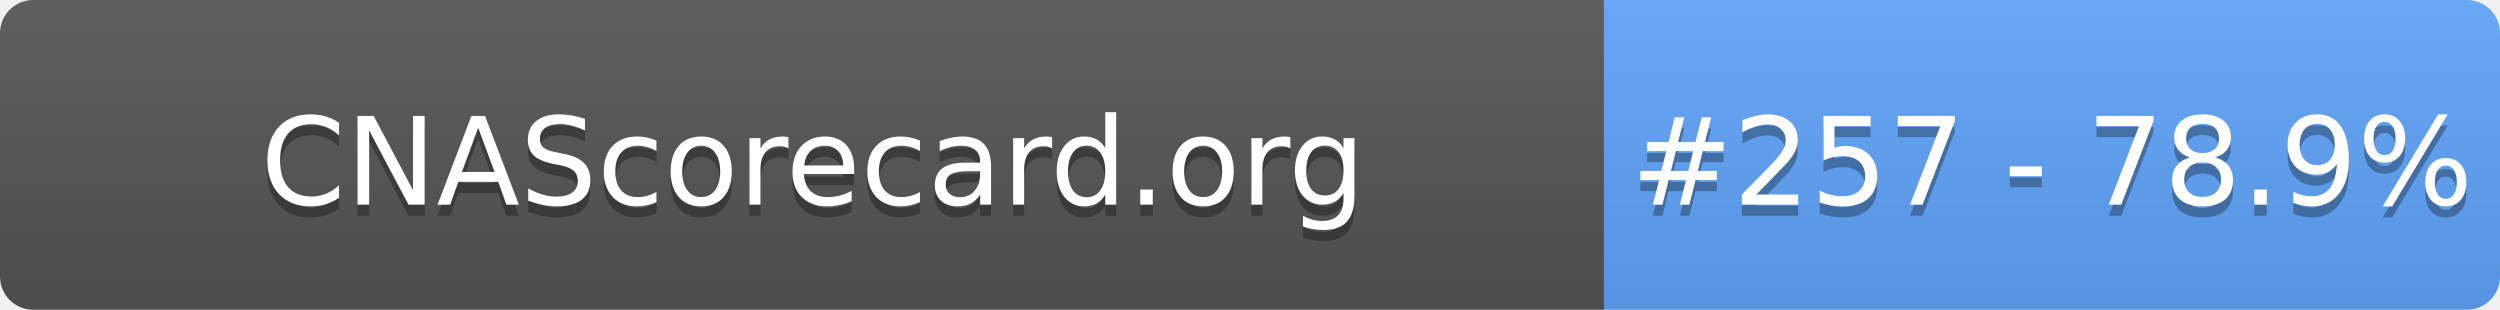
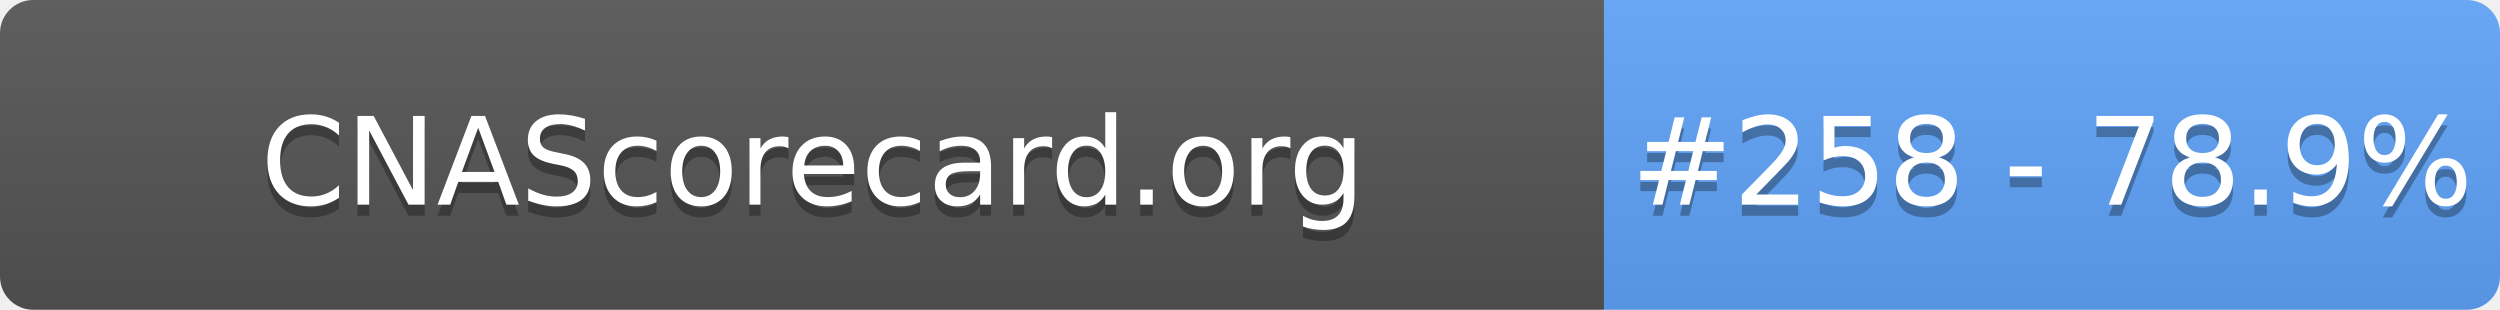
- <svg xmlns="http://www.w3.org/2000/svg" width="226" height="28" role="img" aria-label="CNAScorecard.org: #257 - 78.9%">
+ <svg xmlns="http://www.w3.org/2000/svg" width="226" height="28" role="img" aria-label="CNAScorecard.org: #258 - 78.9%">
  <linearGradient id="s" x2="0" y2="100%">
    <stop offset="0" stop-color="#bbb" stop-opacity=".1" />
    <stop offset="1" stop-opacity=".1" />
  </linearGradient>
  <clipPath id="r">
    <rect width="226" height="28" rx="3" fill="#fff" />
  </clipPath>
  <g clip-path="url(#r)">
    <rect width="145" height="28" fill="#555" />
    <rect x="145" width="81" height="28" fill="#60A5FA" />
    <rect width="226" height="28" fill="url(#s)" />
  </g>
  <g fill="#fff" text-anchor="middle" font-family="Verdana,Geneva,DejaVu Sans,sans-serif" text-rendering="geometricPrecision" font-size="110">
    <text aria-hidden="true" x="735" y="195" fill="#010101" fill-opacity=".3" transform="scale(.1)" textLength="1350">CNAScorecard.org</text>
    <text x="735" y="185" transform="scale(.1)" fill="#fff" textLength="1350">CNAScorecard.org</text>
-     <text aria-hidden="true" x="1855" y="195" fill="#010101" fill-opacity=".3" transform="scale(.1)" textLength="660">#257 - 78.9%</text>
-     <text x="1855" y="185" transform="scale(.1)" fill="#fff" textLength="660">#257 - 78.9%</text>
+     <text aria-hidden="true" x="1855" y="195" fill="#010101" fill-opacity=".3" transform="scale(.1)" textLength="660">#258 - 78.9%</text>
+     <text x="1855" y="185" transform="scale(.1)" fill="#fff" textLength="660">#258 - 78.9%</text>
  </g>
</svg>
